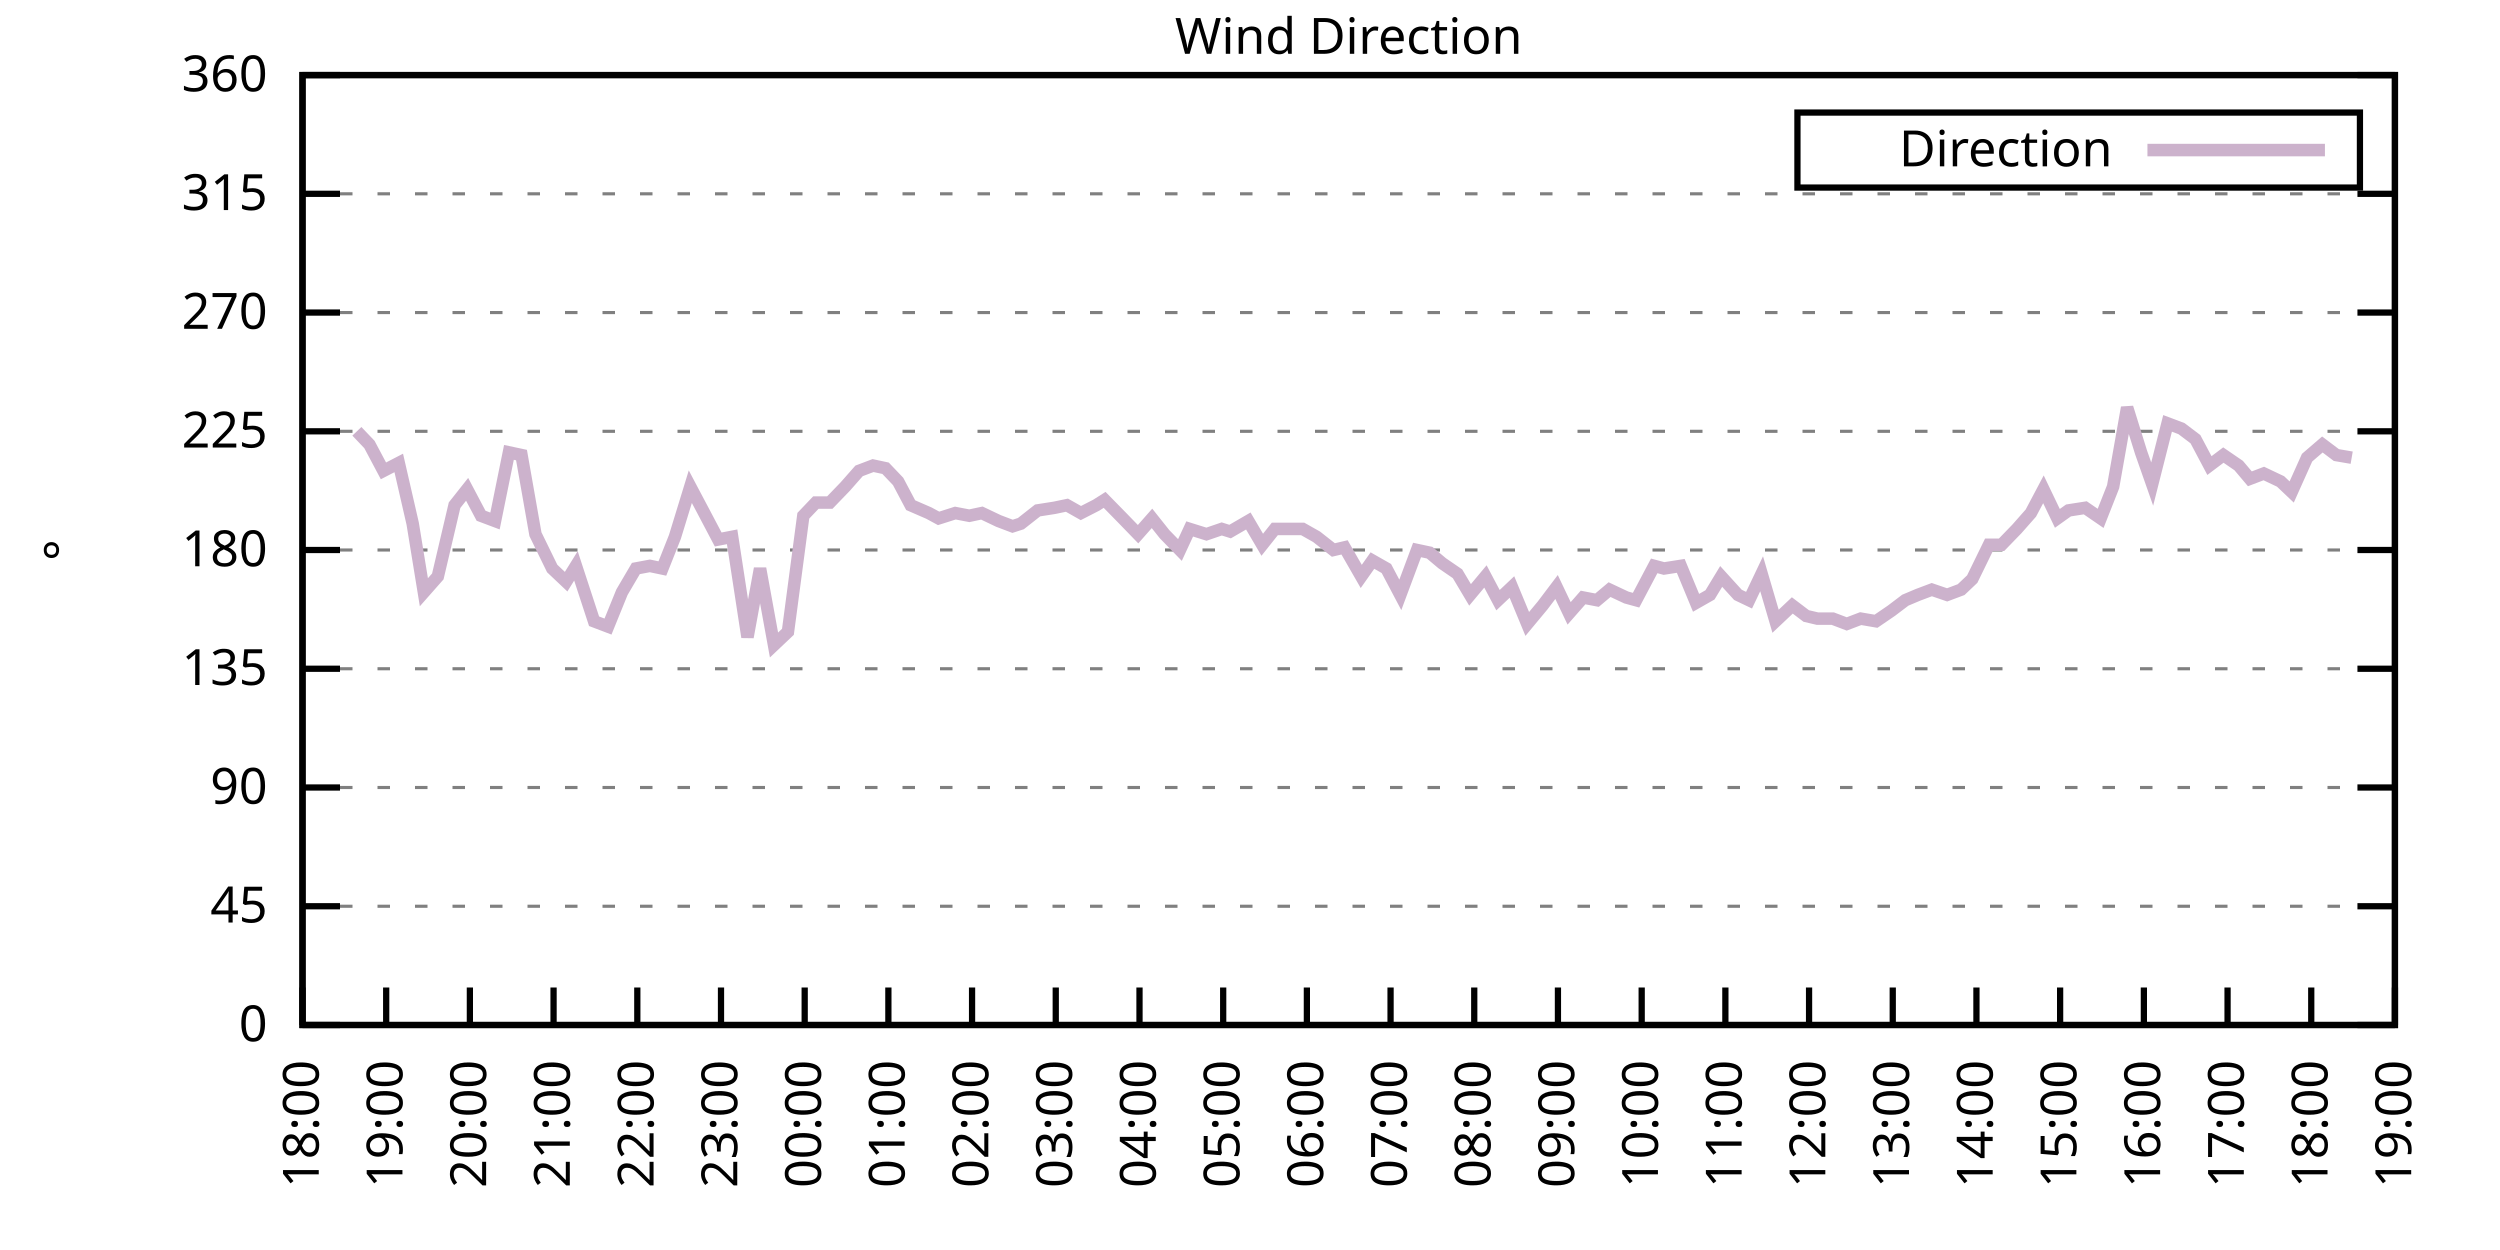
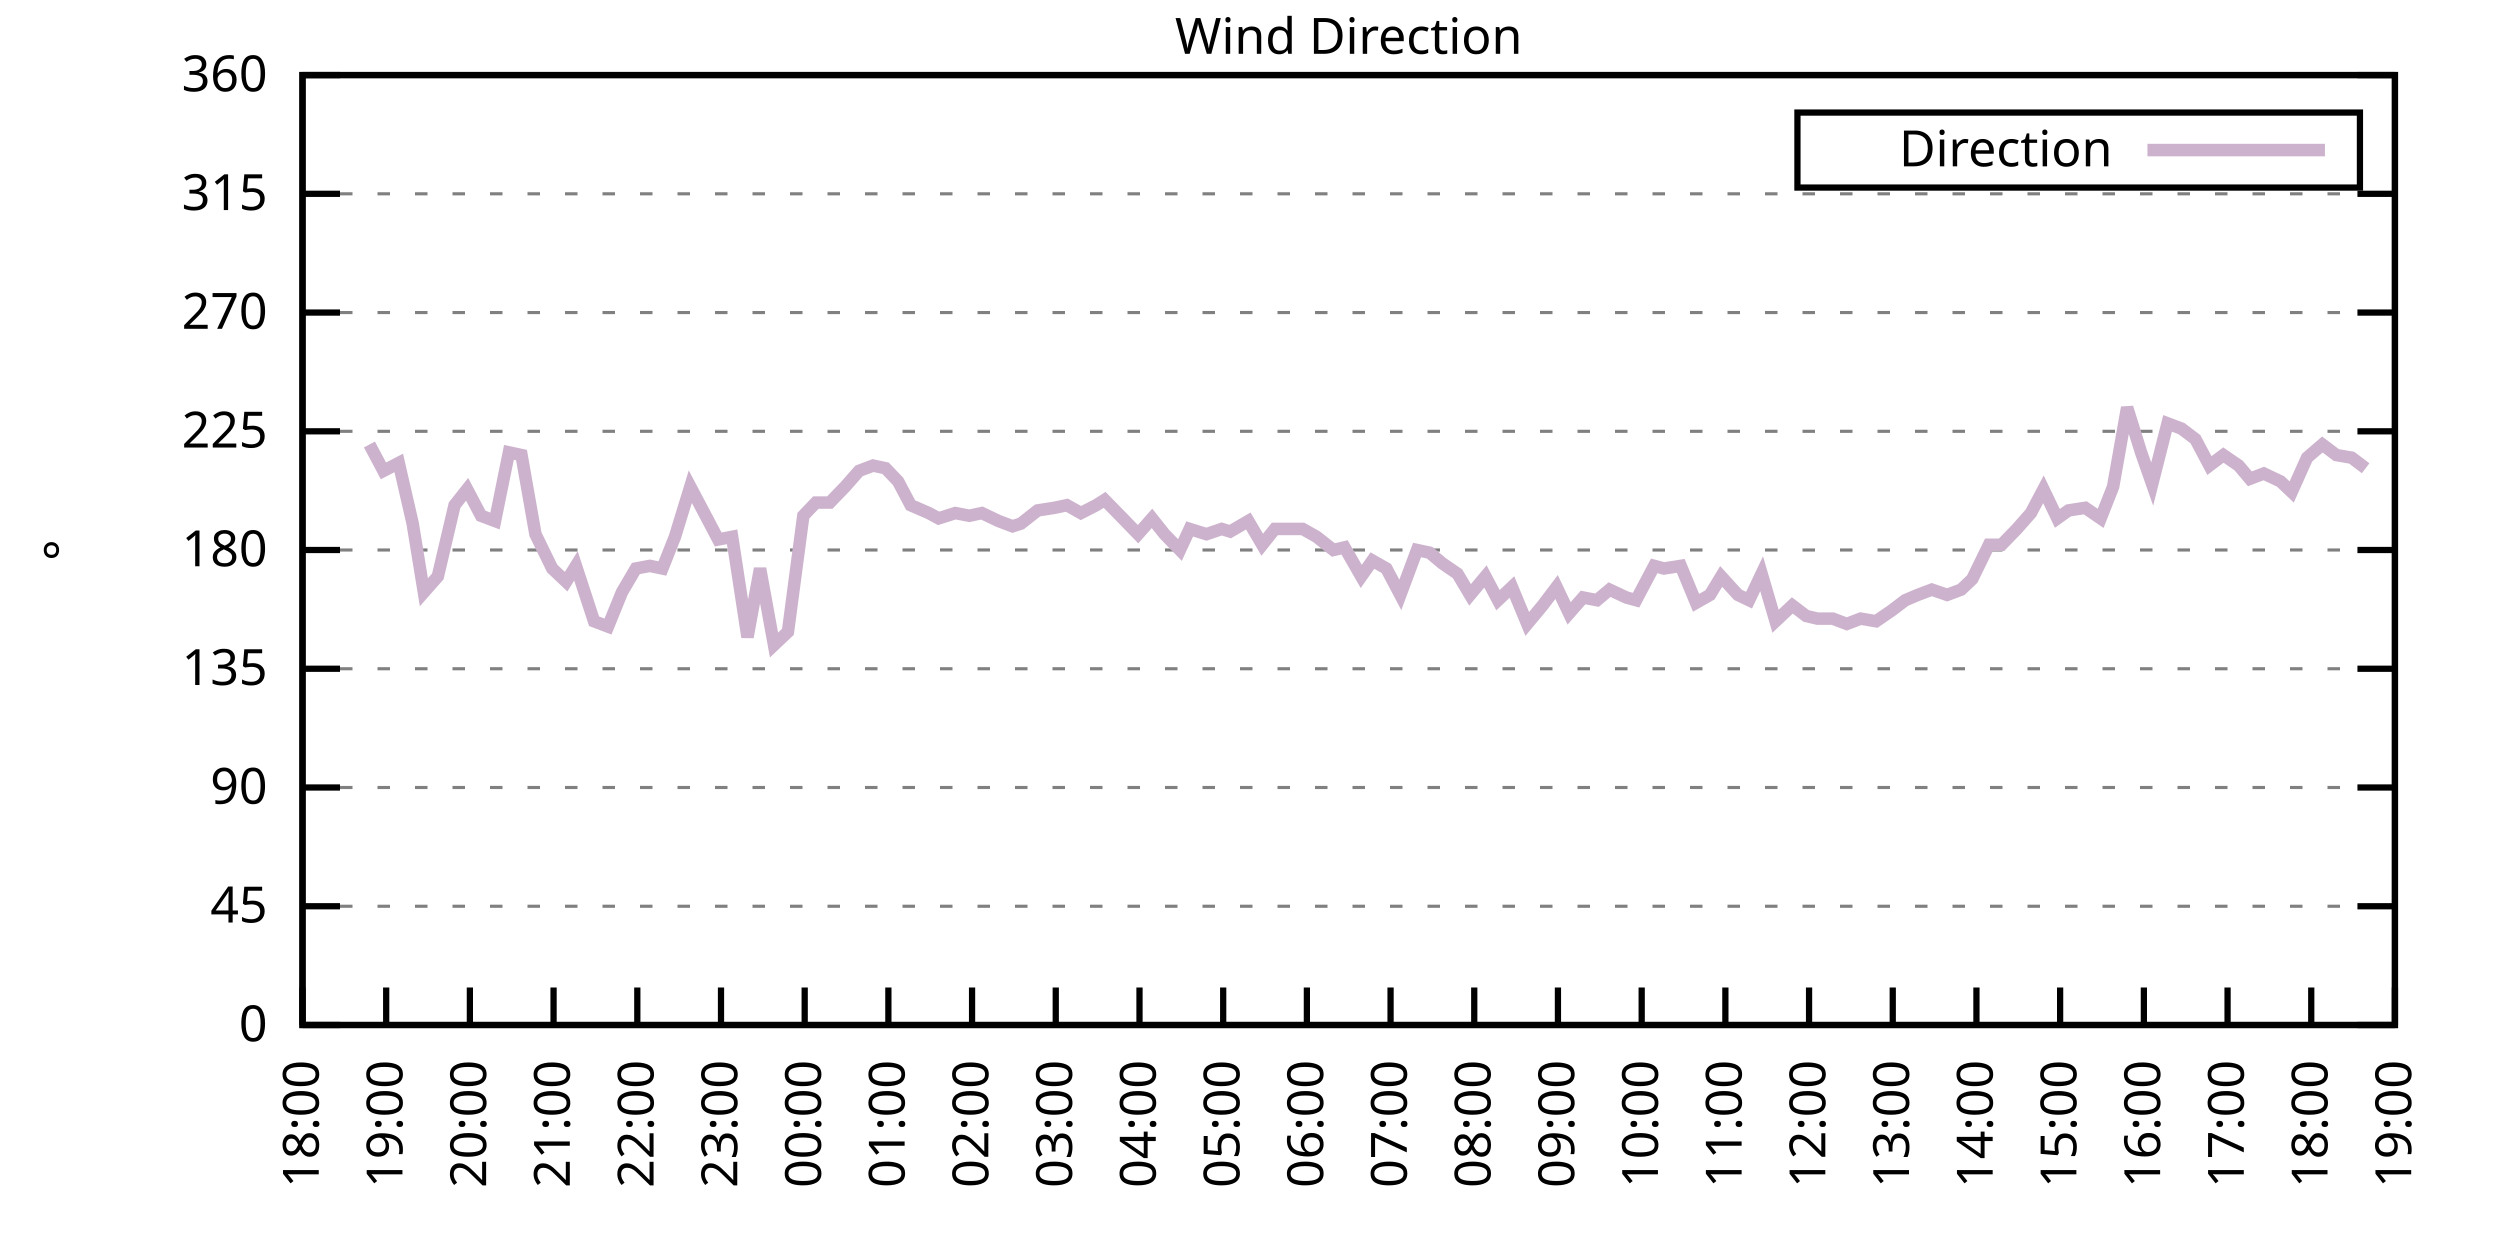
<svg xmlns="http://www.w3.org/2000/svg" xmlns:xlink="http://www.w3.org/1999/xlink" width="400" height="200" viewBox="0 0 400 200">
  <g id="gnuplot_canvas">
    <rect x="0" y="0" width="400" height="200" fill="none" />
    <defs>
      <circle id="gpDot" r="0.5" stroke-width="0.5" stroke="currentColor" />
      <path id="gpPt0" stroke-width="0.333" stroke="currentColor" d="M-1,0 h2 M0,-1 v2" />
      <path id="gpPt1" stroke-width="0.333" stroke="currentColor" d="M-1,-1 L1,1 M1,-1 L-1,1" />
      <path id="gpPt2" stroke-width="0.333" stroke="currentColor" d="M-1,0 L1,0 M0,-1 L0,1 M-1,-1 L1,1 M-1,1 L1,-1" />
      <rect id="gpPt3" stroke-width="0.333" stroke="currentColor" x="-1" y="-1" width="2" height="2" />
      <rect id="gpPt4" stroke-width="0.333" stroke="currentColor" fill="currentColor" x="-1" y="-1" width="2" height="2" />
      <circle id="gpPt5" stroke-width="0.333" stroke="currentColor" cx="0" cy="0" r="1" />
      <use xlink:href="#gpPt5" id="gpPt6" fill="currentColor" stroke="none" />
      <path id="gpPt7" stroke-width="0.333" stroke="currentColor" d="M0,-1.33 L-1.33,0.67 L1.33,0.67 z" />
      <use xlink:href="#gpPt7" id="gpPt8" fill="currentColor" stroke="none" />
      <use xlink:href="#gpPt7" id="gpPt9" stroke="currentColor" transform="rotate(180)" />
      <use xlink:href="#gpPt9" id="gpPt10" fill="currentColor" stroke="none" />
      <use xlink:href="#gpPt3" id="gpPt11" stroke="currentColor" transform="rotate(45)" />
      <use xlink:href="#gpPt11" id="gpPt12" fill="currentColor" stroke="none" />
      <path id="gpPt13" stroke-width="0.333" stroke="currentColor" d="M0,1.330 L1.265,0.411 L0.782,-1.067 L-0.782,-1.076 L-1.265,0.411 z" />
      <use xlink:href="#gpPt13" id="gpPt14" fill="currentColor" stroke="none" />
      <filter id="textbox" filterUnits="objectBoundingBox" x="0" y="0" height="1" width="1">
        <feFlood flood-color="white" flood-opacity="1" result="bgnd" />
        <feComposite in="SourceGraphic" in2="bgnd" operator="atop" />
      </filter>
      <filter id="greybox" filterUnits="objectBoundingBox" x="0" y="0" height="1" width="1">
        <feFlood flood-color="lightgrey" flood-opacity="1" result="grey" />
        <feComposite in="SourceGraphic" in2="grey" operator="atop" />
      </filter>
    </defs>
    <g fill="none" color="white" stroke="currentColor" stroke-width="1.00" stroke-linecap="butt" stroke-linejoin="miter">
</g>
    <g fill="none" color="black" stroke="currentColor" stroke-width="1.00" stroke-linecap="butt" stroke-linejoin="miter">
      <g stroke="none" shape-rendering="crispEdges">
        <polygon fill="rgb(255, 255, 255)" points="48.40,164.00 383.18,164.00 383.18,12.02 48.40,12.02 " />
      </g>
    </g>
    <g fill="none" color="black" stroke="currentColor" stroke-width="1.00" stroke-linecap="butt" stroke-linejoin="miter">
</g>
    <g fill="none" color="black" stroke="black" stroke-width="0.50" stroke-linecap="butt" stroke-linejoin="miter">
</g>
    <g fill="none" color="gray" stroke="currentColor" stroke-width="0.50" stroke-linecap="butt" stroke-linejoin="miter">
      <path stroke="gray" stroke-dasharray="2,4" class="gridline" d="M48.40,164.00 L383.19,164.00  " />
    </g>
    <g fill="none" color="gray" stroke="gray" stroke-width="1.00" stroke-linecap="butt" stroke-linejoin="miter">
</g>
    <g fill="none" color="black" stroke="currentColor" stroke-width="1.00" stroke-linecap="butt" stroke-linejoin="miter">
      <path stroke="black" d="M48.40,164.00 L54.40,164.00 M383.19,164.00 L377.19,164.00  " />
      <g transform="translate(42.80,166.60)" stroke="none" fill="black" font-family="Sans" font-size="8.00" text-anchor="end">
        <text>
          <tspan font-family="Sans"> 0</tspan>
        </text>
      </g>
    </g>
    <g fill="none" color="black" stroke="currentColor" stroke-width="1.00" stroke-linecap="butt" stroke-linejoin="miter">
</g>
    <g fill="none" color="black" stroke="black" stroke-width="0.50" stroke-linecap="butt" stroke-linejoin="miter">
</g>
    <g fill="none" color="gray" stroke="currentColor" stroke-width="0.50" stroke-linecap="butt" stroke-linejoin="miter">
      <path stroke="gray" stroke-dasharray="2,4" class="gridline" d="M48.40,145.00 L383.19,145.00  " />
    </g>
    <g fill="none" color="gray" stroke="gray" stroke-width="1.00" stroke-linecap="butt" stroke-linejoin="miter">
</g>
    <g fill="none" color="black" stroke="currentColor" stroke-width="1.00" stroke-linecap="butt" stroke-linejoin="miter">
      <path stroke="black" d="M48.40,145.00 L54.40,145.00 M383.19,145.00 L377.19,145.00  " />
      <g transform="translate(42.80,147.60)" stroke="none" fill="black" font-family="Sans" font-size="8.00" text-anchor="end">
        <text>
          <tspan font-family="Sans"> 45</tspan>
        </text>
      </g>
    </g>
    <g fill="none" color="black" stroke="currentColor" stroke-width="1.00" stroke-linecap="butt" stroke-linejoin="miter">
</g>
    <g fill="none" color="black" stroke="black" stroke-width="0.50" stroke-linecap="butt" stroke-linejoin="miter">
</g>
    <g fill="none" color="gray" stroke="currentColor" stroke-width="0.50" stroke-linecap="butt" stroke-linejoin="miter">
      <path stroke="gray" stroke-dasharray="2,4" class="gridline" d="M48.40,126.00 L383.19,126.00  " />
    </g>
    <g fill="none" color="gray" stroke="gray" stroke-width="1.00" stroke-linecap="butt" stroke-linejoin="miter">
</g>
    <g fill="none" color="black" stroke="currentColor" stroke-width="1.00" stroke-linecap="butt" stroke-linejoin="miter">
      <path stroke="black" d="M48.40,126.00 L54.40,126.00 M383.19,126.00 L377.19,126.00  " />
      <g transform="translate(42.80,128.60)" stroke="none" fill="black" font-family="Sans" font-size="8.00" text-anchor="end">
        <text>
          <tspan font-family="Sans"> 90</tspan>
        </text>
      </g>
    </g>
    <g fill="none" color="black" stroke="currentColor" stroke-width="1.00" stroke-linecap="butt" stroke-linejoin="miter">
</g>
    <g fill="none" color="black" stroke="black" stroke-width="0.50" stroke-linecap="butt" stroke-linejoin="miter">
</g>
    <g fill="none" color="gray" stroke="currentColor" stroke-width="0.50" stroke-linecap="butt" stroke-linejoin="miter">
      <path stroke="gray" stroke-dasharray="2,4" class="gridline" d="M48.40,107.00 L383.19,107.00  " />
    </g>
    <g fill="none" color="gray" stroke="gray" stroke-width="1.00" stroke-linecap="butt" stroke-linejoin="miter">
</g>
    <g fill="none" color="black" stroke="currentColor" stroke-width="1.00" stroke-linecap="butt" stroke-linejoin="miter">
      <path stroke="black" d="M48.40,107.00 L54.40,107.00 M383.19,107.00 L377.19,107.00  " />
      <g transform="translate(42.80,109.60)" stroke="none" fill="black" font-family="Sans" font-size="8.00" text-anchor="end">
        <text>
          <tspan font-family="Sans"> 135</tspan>
        </text>
      </g>
    </g>
    <g fill="none" color="black" stroke="currentColor" stroke-width="1.00" stroke-linecap="butt" stroke-linejoin="miter">
</g>
    <g fill="none" color="black" stroke="black" stroke-width="0.50" stroke-linecap="butt" stroke-linejoin="miter">
</g>
    <g fill="none" color="gray" stroke="currentColor" stroke-width="0.50" stroke-linecap="butt" stroke-linejoin="miter">
      <path stroke="gray" stroke-dasharray="2,4" class="gridline" d="M48.40,88.00 L383.19,88.00  " />
    </g>
    <g fill="none" color="gray" stroke="gray" stroke-width="1.00" stroke-linecap="butt" stroke-linejoin="miter">
</g>
    <g fill="none" color="black" stroke="currentColor" stroke-width="1.00" stroke-linecap="butt" stroke-linejoin="miter">
      <path stroke="black" d="M48.40,88.00 L54.40,88.00 M383.19,88.00 L377.19,88.00  " />
      <g transform="translate(42.80,90.60)" stroke="none" fill="black" font-family="Sans" font-size="8.00" text-anchor="end">
        <text>
          <tspan font-family="Sans"> 180</tspan>
        </text>
      </g>
    </g>
    <g fill="none" color="black" stroke="currentColor" stroke-width="1.00" stroke-linecap="butt" stroke-linejoin="miter">
</g>
    <g fill="none" color="black" stroke="black" stroke-width="0.50" stroke-linecap="butt" stroke-linejoin="miter">
</g>
    <g fill="none" color="gray" stroke="currentColor" stroke-width="0.50" stroke-linecap="butt" stroke-linejoin="miter">
      <path stroke="gray" stroke-dasharray="2,4" class="gridline" d="M48.40,69.01 L383.19,69.01  " />
    </g>
    <g fill="none" color="gray" stroke="gray" stroke-width="1.00" stroke-linecap="butt" stroke-linejoin="miter">
</g>
    <g fill="none" color="black" stroke="currentColor" stroke-width="1.00" stroke-linecap="butt" stroke-linejoin="miter">
      <path stroke="black" d="M48.40,69.01 L54.40,69.01 M383.19,69.01 L377.19,69.01  " />
      <g transform="translate(42.80,71.61)" stroke="none" fill="black" font-family="Sans" font-size="8.00" text-anchor="end">
        <text>
          <tspan font-family="Sans"> 225</tspan>
        </text>
      </g>
    </g>
    <g fill="none" color="black" stroke="currentColor" stroke-width="1.00" stroke-linecap="butt" stroke-linejoin="miter">
</g>
    <g fill="none" color="black" stroke="black" stroke-width="0.50" stroke-linecap="butt" stroke-linejoin="miter">
</g>
    <g fill="none" color="gray" stroke="currentColor" stroke-width="0.50" stroke-linecap="butt" stroke-linejoin="miter">
      <path stroke="gray" stroke-dasharray="2,4" class="gridline" d="M48.40,50.01 L383.19,50.01  " />
    </g>
    <g fill="none" color="gray" stroke="gray" stroke-width="1.00" stroke-linecap="butt" stroke-linejoin="miter">
</g>
    <g fill="none" color="black" stroke="currentColor" stroke-width="1.00" stroke-linecap="butt" stroke-linejoin="miter">
      <path stroke="black" d="M48.40,50.01 L54.40,50.01 M383.19,50.01 L377.19,50.01  " />
      <g transform="translate(42.80,52.61)" stroke="none" fill="black" font-family="Sans" font-size="8.00" text-anchor="end">
        <text>
          <tspan font-family="Sans"> 270</tspan>
        </text>
      </g>
    </g>
    <g fill="none" color="black" stroke="currentColor" stroke-width="1.00" stroke-linecap="butt" stroke-linejoin="miter">
</g>
    <g fill="none" color="black" stroke="black" stroke-width="0.50" stroke-linecap="butt" stroke-linejoin="miter">
</g>
    <g fill="none" color="gray" stroke="currentColor" stroke-width="0.50" stroke-linecap="butt" stroke-linejoin="miter">
      <path stroke="gray" stroke-dasharray="2,4" class="gridline" d="M48.40,31.01 L383.19,31.01  " />
    </g>
    <g fill="none" color="gray" stroke="gray" stroke-width="1.00" stroke-linecap="butt" stroke-linejoin="miter">
</g>
    <g fill="none" color="black" stroke="currentColor" stroke-width="1.00" stroke-linecap="butt" stroke-linejoin="miter">
      <path stroke="black" d="M48.40,31.01 L54.40,31.01 M383.19,31.01 L377.19,31.01  " />
      <g transform="translate(42.80,33.61)" stroke="none" fill="black" font-family="Sans" font-size="8.00" text-anchor="end">
        <text>
          <tspan font-family="Sans"> 315</tspan>
        </text>
      </g>
    </g>
    <g fill="none" color="black" stroke="currentColor" stroke-width="1.00" stroke-linecap="butt" stroke-linejoin="miter">
</g>
    <g fill="none" color="black" stroke="black" stroke-width="0.50" stroke-linecap="butt" stroke-linejoin="miter">
</g>
    <g fill="none" color="gray" stroke="currentColor" stroke-width="0.50" stroke-linecap="butt" stroke-linejoin="miter">
      <path stroke="gray" stroke-dasharray="2,4" class="gridline" d="M48.40,12.01 L383.19,12.01  " />
    </g>
    <g fill="none" color="gray" stroke="gray" stroke-width="1.00" stroke-linecap="butt" stroke-linejoin="miter">
</g>
    <g fill="none" color="black" stroke="currentColor" stroke-width="1.00" stroke-linecap="butt" stroke-linejoin="miter">
      <path stroke="black" d="M48.40,12.01 L54.40,12.01 M383.19,12.01 L377.19,12.01  " />
      <g transform="translate(42.80,14.61)" stroke="none" fill="black" font-family="Sans" font-size="8.00" text-anchor="end">
        <text>
          <tspan font-family="Sans"> 360</tspan>
        </text>
      </g>
    </g>
    <g fill="none" color="black" stroke="currentColor" stroke-width="1.00" stroke-linecap="butt" stroke-linejoin="miter">
      <path stroke="black" d="M48.40,164.00 L48.40,158.00  " />
      <g transform="translate(51.00,169.60) rotate(270.00)" stroke="none" fill="black" font-family="Sans" font-size="8.00" text-anchor="end">
        <text>
          <tspan font-family="Sans">18:00</tspan>
        </text>
      </g>
    </g>
    <g fill="none" color="black" stroke="currentColor" stroke-width="1.00" stroke-linecap="butt" stroke-linejoin="miter">
      <path stroke="black" d="M61.79,164.00 L61.79,158.00  " />
      <g transform="translate(64.39,169.60) rotate(270.00)" stroke="none" fill="black" font-family="Sans" font-size="8.00" text-anchor="end">
        <text>
          <tspan font-family="Sans">19:00</tspan>
        </text>
      </g>
    </g>
    <g fill="none" color="black" stroke="currentColor" stroke-width="1.00" stroke-linecap="butt" stroke-linejoin="miter">
      <path stroke="black" d="M75.18,164.00 L75.18,158.00  " />
      <g transform="translate(77.78,169.60) rotate(270.00)" stroke="none" fill="black" font-family="Sans" font-size="8.00" text-anchor="end">
        <text>
          <tspan font-family="Sans">20:00</tspan>
        </text>
      </g>
    </g>
    <g fill="none" color="black" stroke="currentColor" stroke-width="1.00" stroke-linecap="butt" stroke-linejoin="miter">
      <path stroke="black" d="M88.57,164.00 L88.57,158.00  " />
      <g transform="translate(91.17,169.60) rotate(270.00)" stroke="none" fill="black" font-family="Sans" font-size="8.00" text-anchor="end">
        <text>
          <tspan font-family="Sans">21:00</tspan>
        </text>
      </g>
    </g>
    <g fill="none" color="black" stroke="currentColor" stroke-width="1.00" stroke-linecap="butt" stroke-linejoin="miter">
      <path stroke="black" d="M101.97,164.00 L101.97,158.00  " />
      <g transform="translate(104.57,169.60) rotate(270.00)" stroke="none" fill="black" font-family="Sans" font-size="8.00" text-anchor="end">
        <text>
          <tspan font-family="Sans">22:00</tspan>
        </text>
      </g>
    </g>
    <g fill="none" color="black" stroke="currentColor" stroke-width="1.00" stroke-linecap="butt" stroke-linejoin="miter">
      <path stroke="black" d="M115.36,164.00 L115.36,158.00  " />
      <g transform="translate(117.96,169.60) rotate(270.00)" stroke="none" fill="black" font-family="Sans" font-size="8.00" text-anchor="end">
        <text>
          <tspan font-family="Sans">23:00</tspan>
        </text>
      </g>
    </g>
    <g fill="none" color="black" stroke="currentColor" stroke-width="1.00" stroke-linecap="butt" stroke-linejoin="miter">
      <path stroke="black" d="M128.75,164.00 L128.75,158.00  " />
      <g transform="translate(131.35,169.60) rotate(270.00)" stroke="none" fill="black" font-family="Sans" font-size="8.00" text-anchor="end">
        <text>
          <tspan font-family="Sans">00:00</tspan>
        </text>
      </g>
    </g>
    <g fill="none" color="black" stroke="currentColor" stroke-width="1.00" stroke-linecap="butt" stroke-linejoin="miter">
      <path stroke="black" d="M142.14,164.00 L142.14,158.00  " />
      <g transform="translate(144.74,169.60) rotate(270.00)" stroke="none" fill="black" font-family="Sans" font-size="8.00" text-anchor="end">
        <text>
          <tspan font-family="Sans">01:00</tspan>
        </text>
      </g>
    </g>
    <g fill="none" color="black" stroke="currentColor" stroke-width="1.00" stroke-linecap="butt" stroke-linejoin="miter">
      <path stroke="black" d="M155.53,164.00 L155.53,158.00  " />
      <g transform="translate(158.13,169.60) rotate(270.00)" stroke="none" fill="black" font-family="Sans" font-size="8.00" text-anchor="end">
        <text>
          <tspan font-family="Sans">02:00</tspan>
        </text>
      </g>
    </g>
    <g fill="none" color="black" stroke="currentColor" stroke-width="1.00" stroke-linecap="butt" stroke-linejoin="miter">
      <path stroke="black" d="M168.92,164.00 L168.92,158.00  " />
      <g transform="translate(171.52,169.60) rotate(270.00)" stroke="none" fill="black" font-family="Sans" font-size="8.00" text-anchor="end">
        <text>
          <tspan font-family="Sans">03:00</tspan>
        </text>
      </g>
    </g>
    <g fill="none" color="black" stroke="currentColor" stroke-width="1.00" stroke-linecap="butt" stroke-linejoin="miter">
      <path stroke="black" d="M182.32,164.00 L182.32,158.00  " />
      <g transform="translate(184.92,169.60) rotate(270.00)" stroke="none" fill="black" font-family="Sans" font-size="8.00" text-anchor="end">
        <text>
          <tspan font-family="Sans">04:00</tspan>
        </text>
      </g>
    </g>
    <g fill="none" color="black" stroke="currentColor" stroke-width="1.00" stroke-linecap="butt" stroke-linejoin="miter">
      <path stroke="black" d="M195.71,164.00 L195.71,158.00  " />
      <g transform="translate(198.31,169.60) rotate(270.00)" stroke="none" fill="black" font-family="Sans" font-size="8.00" text-anchor="end">
        <text>
          <tspan font-family="Sans">05:00</tspan>
        </text>
      </g>
    </g>
    <g fill="none" color="black" stroke="currentColor" stroke-width="1.00" stroke-linecap="butt" stroke-linejoin="miter">
      <path stroke="black" d="M209.10,164.00 L209.10,158.00  " />
      <g transform="translate(211.70,169.60) rotate(270.00)" stroke="none" fill="black" font-family="Sans" font-size="8.00" text-anchor="end">
        <text>
          <tspan font-family="Sans">06:00</tspan>
        </text>
      </g>
    </g>
    <g fill="none" color="black" stroke="currentColor" stroke-width="1.00" stroke-linecap="butt" stroke-linejoin="miter">
      <path stroke="black" d="M222.49,164.00 L222.49,158.00  " />
      <g transform="translate(225.09,169.60) rotate(270.00)" stroke="none" fill="black" font-family="Sans" font-size="8.00" text-anchor="end">
        <text>
          <tspan font-family="Sans">07:00</tspan>
        </text>
      </g>
    </g>
    <g fill="none" color="black" stroke="currentColor" stroke-width="1.00" stroke-linecap="butt" stroke-linejoin="miter">
      <path stroke="black" d="M235.88,164.00 L235.88,158.00  " />
      <g transform="translate(238.48,169.60) rotate(270.00)" stroke="none" fill="black" font-family="Sans" font-size="8.00" text-anchor="end">
        <text>
          <tspan font-family="Sans">08:00</tspan>
        </text>
      </g>
    </g>
    <g fill="none" color="black" stroke="currentColor" stroke-width="1.00" stroke-linecap="butt" stroke-linejoin="miter">
      <path stroke="black" d="M249.27,164.00 L249.27,158.00  " />
      <g transform="translate(251.87,169.60) rotate(270.00)" stroke="none" fill="black" font-family="Sans" font-size="8.00" text-anchor="end">
        <text>
          <tspan font-family="Sans">09:00</tspan>
        </text>
      </g>
    </g>
    <g fill="none" color="black" stroke="currentColor" stroke-width="1.00" stroke-linecap="butt" stroke-linejoin="miter">
      <path stroke="black" d="M262.67,164.00 L262.67,158.00  " />
      <g transform="translate(265.27,169.60) rotate(270.00)" stroke="none" fill="black" font-family="Sans" font-size="8.00" text-anchor="end">
        <text>
          <tspan font-family="Sans">10:00</tspan>
        </text>
      </g>
    </g>
    <g fill="none" color="black" stroke="currentColor" stroke-width="1.00" stroke-linecap="butt" stroke-linejoin="miter">
      <path stroke="black" d="M276.06,164.00 L276.06,158.00  " />
      <g transform="translate(278.66,169.60) rotate(270.00)" stroke="none" fill="black" font-family="Sans" font-size="8.00" text-anchor="end">
        <text>
          <tspan font-family="Sans">11:00</tspan>
        </text>
      </g>
    </g>
    <g fill="none" color="black" stroke="currentColor" stroke-width="1.00" stroke-linecap="butt" stroke-linejoin="miter">
      <path stroke="black" d="M289.45,164.00 L289.45,158.00  " />
      <g transform="translate(292.05,169.60) rotate(270.00)" stroke="none" fill="black" font-family="Sans" font-size="8.00" text-anchor="end">
        <text>
          <tspan font-family="Sans">12:00</tspan>
        </text>
      </g>
    </g>
    <g fill="none" color="black" stroke="currentColor" stroke-width="1.00" stroke-linecap="butt" stroke-linejoin="miter">
      <path stroke="black" d="M302.84,164.00 L302.84,158.00  " />
      <g transform="translate(305.44,169.60) rotate(270.00)" stroke="none" fill="black" font-family="Sans" font-size="8.00" text-anchor="end">
        <text>
          <tspan font-family="Sans">13:00</tspan>
        </text>
      </g>
    </g>
    <g fill="none" color="black" stroke="currentColor" stroke-width="1.00" stroke-linecap="butt" stroke-linejoin="miter">
      <path stroke="black" d="M316.23,164.00 L316.23,158.00  " />
      <g transform="translate(318.83,169.60) rotate(270.00)" stroke="none" fill="black" font-family="Sans" font-size="8.00" text-anchor="end">
        <text>
          <tspan font-family="Sans">14:00</tspan>
        </text>
      </g>
    </g>
    <g fill="none" color="black" stroke="currentColor" stroke-width="1.00" stroke-linecap="butt" stroke-linejoin="miter">
      <path stroke="black" d="M329.62,164.00 L329.62,158.00  " />
      <g transform="translate(332.22,169.60) rotate(270.00)" stroke="none" fill="black" font-family="Sans" font-size="8.00" text-anchor="end">
        <text>
          <tspan font-family="Sans">15:00</tspan>
        </text>
      </g>
    </g>
    <g fill="none" color="black" stroke="currentColor" stroke-width="1.00" stroke-linecap="butt" stroke-linejoin="miter">
      <path stroke="black" d="M343.02,164.00 L343.02,158.00  " />
      <g transform="translate(345.62,169.60) rotate(270.00)" stroke="none" fill="black" font-family="Sans" font-size="8.00" text-anchor="end">
        <text>
          <tspan font-family="Sans">16:00</tspan>
        </text>
      </g>
    </g>
    <g fill="none" color="black" stroke="currentColor" stroke-width="1.00" stroke-linecap="butt" stroke-linejoin="miter">
      <path stroke="black" d="M356.41,164.00 L356.41,158.00  " />
      <g transform="translate(359.01,169.60) rotate(270.00)" stroke="none" fill="black" font-family="Sans" font-size="8.00" text-anchor="end">
        <text>
          <tspan font-family="Sans">17:00</tspan>
        </text>
      </g>
    </g>
    <g fill="none" color="black" stroke="currentColor" stroke-width="1.00" stroke-linecap="butt" stroke-linejoin="miter">
      <path stroke="black" d="M369.80,164.00 L369.80,158.00  " />
      <g transform="translate(372.40,169.60) rotate(270.00)" stroke="none" fill="black" font-family="Sans" font-size="8.00" text-anchor="end">
        <text>
          <tspan font-family="Sans">18:00</tspan>
        </text>
      </g>
    </g>
    <g fill="none" color="black" stroke="currentColor" stroke-width="1.00" stroke-linecap="butt" stroke-linejoin="miter">
      <path stroke="black" d="M383.19,164.00 L383.19,158.00  " />
      <g transform="translate(385.79,169.60) rotate(270.00)" stroke="none" fill="black" font-family="Sans" font-size="8.00" text-anchor="end">
        <text>
          <tspan font-family="Sans">19:00</tspan>
        </text>
      </g>
    </g>
    <g fill="none" color="black" stroke="currentColor" stroke-width="1.00" stroke-linecap="butt" stroke-linejoin="miter">
</g>
    <g fill="none" color="black" stroke="currentColor" stroke-width="1.00" stroke-linecap="butt" stroke-linejoin="miter">
      <path stroke="black" d="M48.40,12.01 L48.40,164.00 L383.19,164.00 L383.19,12.01 L48.40,12.01 Z  " />
    </g>
    <g fill="none" color="black" stroke="currentColor" stroke-width="1.00" stroke-linecap="butt" stroke-linejoin="miter">
</g>
    <g fill="none" color="black" stroke="currentColor" stroke-width="1.00" stroke-linecap="butt" stroke-linejoin="miter">
      <path stroke="black" d="M287.59,30.01 L287.59,18.01 L377.59,18.01 L377.59,30.01 L287.59,30.01 Z  " />
    </g>
    <g id="Wind_direction_plot_1">
      <g fill="none" color="white" stroke="black" stroke-width="2.00" stroke-linecap="butt" stroke-linejoin="miter">
</g>
      <g fill="none" color="black" stroke="currentColor" stroke-width="2.00" stroke-linecap="butt" stroke-linejoin="miter">
        <g transform="translate(337.99,26.61)" stroke="none" fill="black" font-family="Sans" font-size="8.00" text-anchor="end">
          <text>
            <tspan font-family="Sans">Direction</tspan>
          </text>
        </g>
      </g>
      <g fill="none" color="black" stroke="currentColor" stroke-width="2.00" stroke-linecap="butt" stroke-linejoin="miter">
-         <path stroke="rgb(204, 178, 204)" d="M343.59,24.01 L371.99,24.01 M57.10,69.01 L59.11,71.12 L61.35,75.34 L63.80,74.07 L66.03,83.78 L67.82,94.76   L70.05,92.23 L72.73,80.83 L74.74,78.29 L76.97,82.52 L79.20,83.36 L81.43,72.38 L83.44,72.81 L85.67,85.47   L88.35,90.96 L90.58,93.07 L92.15,90.54 L95.05,99.40 L97.28,100.25 L99.51,94.76 L101.74,90.96 L103.98,90.54   L105.98,90.96 L107.99,85.89 L110.45,77.87 L112.46,81.67 L114.91,86.32 L117.14,85.89 L119.60,101.94 L121.61,90.96   L123.84,103.20 L126.07,101.09 L128.53,82.52 L130.54,80.41 L132.77,80.41 L135.22,77.87 L137.45,75.34 L139.69,74.49   L141.69,74.92 L143.70,77.03 L145.71,80.83 L148.61,82.09 L150.18,82.94 L152.85,82.09 L155.09,82.52 L157.10,82.09   L159.77,83.36 L162.01,84.21 L163.34,83.78 L166.02,81.67 L168.70,81.25 L170.71,80.83 L172.94,82.09 L175.40,80.83   L176.74,79.98 L179.64,82.94 L182.09,85.47 L184.32,82.94 L186.33,85.47 L188.79,88.00 L190.35,84.63 L193.03,85.47   L195.48,84.63 L196.82,85.05 L199.73,83.36 L201.96,87.16 L203.97,84.63 L206.20,84.63 L208.43,84.63 L210.66,85.89   L213.34,88.00 L215.13,87.58 L217.80,92.23 L219.59,89.69 L221.82,90.96 L224.05,95.18 L226.73,88.00 L228.74,88.43   L230.75,90.12 L233.20,91.80 L235.21,95.18 L237.67,92.23 L239.68,96.03 L241.91,93.92 L244.36,99.83 L246.82,96.87   L249.05,93.92 L251.06,98.14 L253.29,95.60 L255.52,96.03 L257.53,94.34 L260.21,95.60 L261.77,96.03 L264.67,90.54   L266.24,90.96 L268.92,90.54 L271.37,96.45 L273.60,95.18 L275.39,92.23 L278.07,95.18 L279.85,96.03 L281.86,91.80   L284.09,99.40 L286.77,96.87 L289.00,98.56 L290.79,98.98 L293.24,98.98 L295.48,99.83 L297.71,98.98 L300.16,99.40   L302.62,97.72 L304.85,96.03 L306.86,95.18 L309.09,94.34 L311.54,95.18 L313.78,94.34 L315.56,92.65 L318.24,87.16   L320.25,87.16 L322.70,84.63 L324.94,82.09 L326.95,78.29 L329.18,82.94 L330.96,81.67 L333.64,81.25 L336.10,82.94   L338.10,77.87 L340.34,65.21 L342.57,72.38 L344.35,77.45 L346.81,67.74 L349.04,68.58 L351.27,70.27 L353.51,74.49   L355.74,72.81 L358.19,74.49 L359.98,76.61 L362.21,75.76 L364.89,77.03 L366.67,78.72 L369.13,73.23 L371.58,71.12   L373.82,72.81 L376.27,73.23  " />
+         <path stroke="rgb(204, 178, 204)" d="M343.59,24.01 L371.99,24.01 M59.11,71.12 L61.35,75.34 L63.80,74.07 L66.03,83.78 L67.82,94.76 L70.05,92.23   L72.73,80.83 L74.74,78.29 L76.97,82.52 L79.20,83.36 L81.43,72.38 L83.44,72.81 L85.67,85.47 L88.35,90.96   L90.58,93.07 L92.15,90.54 L95.05,99.40 L97.28,100.25 L99.51,94.76 L101.74,90.96 L103.98,90.54 L105.98,90.96   L107.99,85.89 L110.45,77.87 L112.46,81.67 L114.91,86.32 L117.14,85.89 L119.60,101.94 L121.61,90.96 L123.84,103.20   L126.07,101.09 L128.53,82.52 L130.54,80.41 L132.77,80.41 L135.22,77.87 L137.45,75.34 L139.69,74.49 L141.69,74.92   L143.70,77.03 L145.71,80.83 L148.61,82.09 L150.18,82.94 L152.85,82.09 L155.09,82.52 L157.10,82.09 L159.77,83.36   L162.01,84.21 L163.34,83.78 L166.02,81.67 L168.70,81.25 L170.71,80.83 L172.94,82.09 L175.40,80.83 L176.74,79.98   L179.64,82.94 L182.09,85.47 L184.32,82.94 L186.33,85.47 L188.79,88.00 L190.35,84.63 L193.03,85.47 L195.48,84.63   L196.82,85.05 L199.73,83.36 L201.96,87.16 L203.97,84.63 L206.20,84.63 L208.43,84.63 L210.66,85.89 L213.34,88.00   L215.13,87.58 L217.80,92.23 L219.59,89.69 L221.82,90.96 L224.05,95.18 L226.73,88.00 L228.74,88.43 L230.75,90.12   L233.20,91.80 L235.21,95.18 L237.67,92.23 L239.68,96.03 L241.91,93.92 L244.36,99.83 L246.82,96.87 L249.05,93.92   L251.06,98.14 L253.29,95.60 L255.52,96.03 L257.53,94.34 L260.21,95.60 L261.77,96.03 L264.67,90.54 L266.24,90.96   L268.92,90.54 L271.37,96.45 L273.60,95.18 L275.39,92.23 L278.07,95.18 L279.85,96.03 L281.86,91.80 L284.09,99.40   L286.77,96.87 L289.00,98.56 L290.79,98.98 L293.24,98.98 L295.48,99.83 L297.71,98.98 L300.16,99.40 L302.62,97.72   L304.85,96.03 L306.86,95.18 L309.09,94.34 L311.54,95.18 L313.78,94.34 L315.56,92.65 L318.24,87.16 L320.25,87.16   L322.70,84.63 L324.94,82.09 L326.95,78.29 L329.18,82.94 L330.96,81.67 L333.64,81.25 L336.10,82.94 L338.10,77.87   L340.34,65.21 L342.57,72.38 L344.35,77.45 L346.81,67.74 L349.04,68.58 L351.27,70.27 L353.51,74.49 L355.74,72.81   L358.19,74.49 L359.98,76.61 L362.21,75.76 L364.89,77.03 L366.67,78.72 L369.13,73.23 L371.58,71.12 L373.82,72.81   L376.27,73.23 L378.50,74.92  " />
      </g>
    </g>
    <g fill="none" color="black" stroke="currentColor" stroke-width="2.00" stroke-linecap="butt" stroke-linejoin="miter">
</g>
    <g fill="none" color="black" stroke="black" stroke-width="1.00" stroke-linecap="butt" stroke-linejoin="miter">
</g>
    <g fill="none" color="black" stroke="currentColor" stroke-width="1.00" stroke-linecap="butt" stroke-linejoin="miter">
      <path stroke="black" d="M48.40,12.01 L48.40,164.00 L383.19,164.00 L383.19,12.01 L48.40,12.01 Z  " />
      <g transform="translate(12.80,88.01) rotate(270.00)" stroke="none" fill="black" font-family="Sans" font-size="8.00" text-anchor="middle">
        <text>
          <tspan font-family="Sans">°</tspan>
        </text>
      </g>
    </g>
    <g fill="none" color="black" stroke="currentColor" stroke-width="1.00" stroke-linecap="butt" stroke-linejoin="miter">
</g>
    <g fill="none" color="black" stroke="currentColor" stroke-width="1.00" stroke-linecap="butt" stroke-linejoin="miter">
      <g transform="translate(215.79,8.61)" stroke="none" fill="black" font-family="Sans" font-size="8.00" text-anchor="middle">
        <text>
          <tspan font-family="Sans">Wind Direction</tspan>
        </text>
      </g>
    </g>
    <g fill="none" color="black" stroke="currentColor" stroke-width="1.00" stroke-linecap="butt" stroke-linejoin="miter">
</g>
  </g>
</svg>
